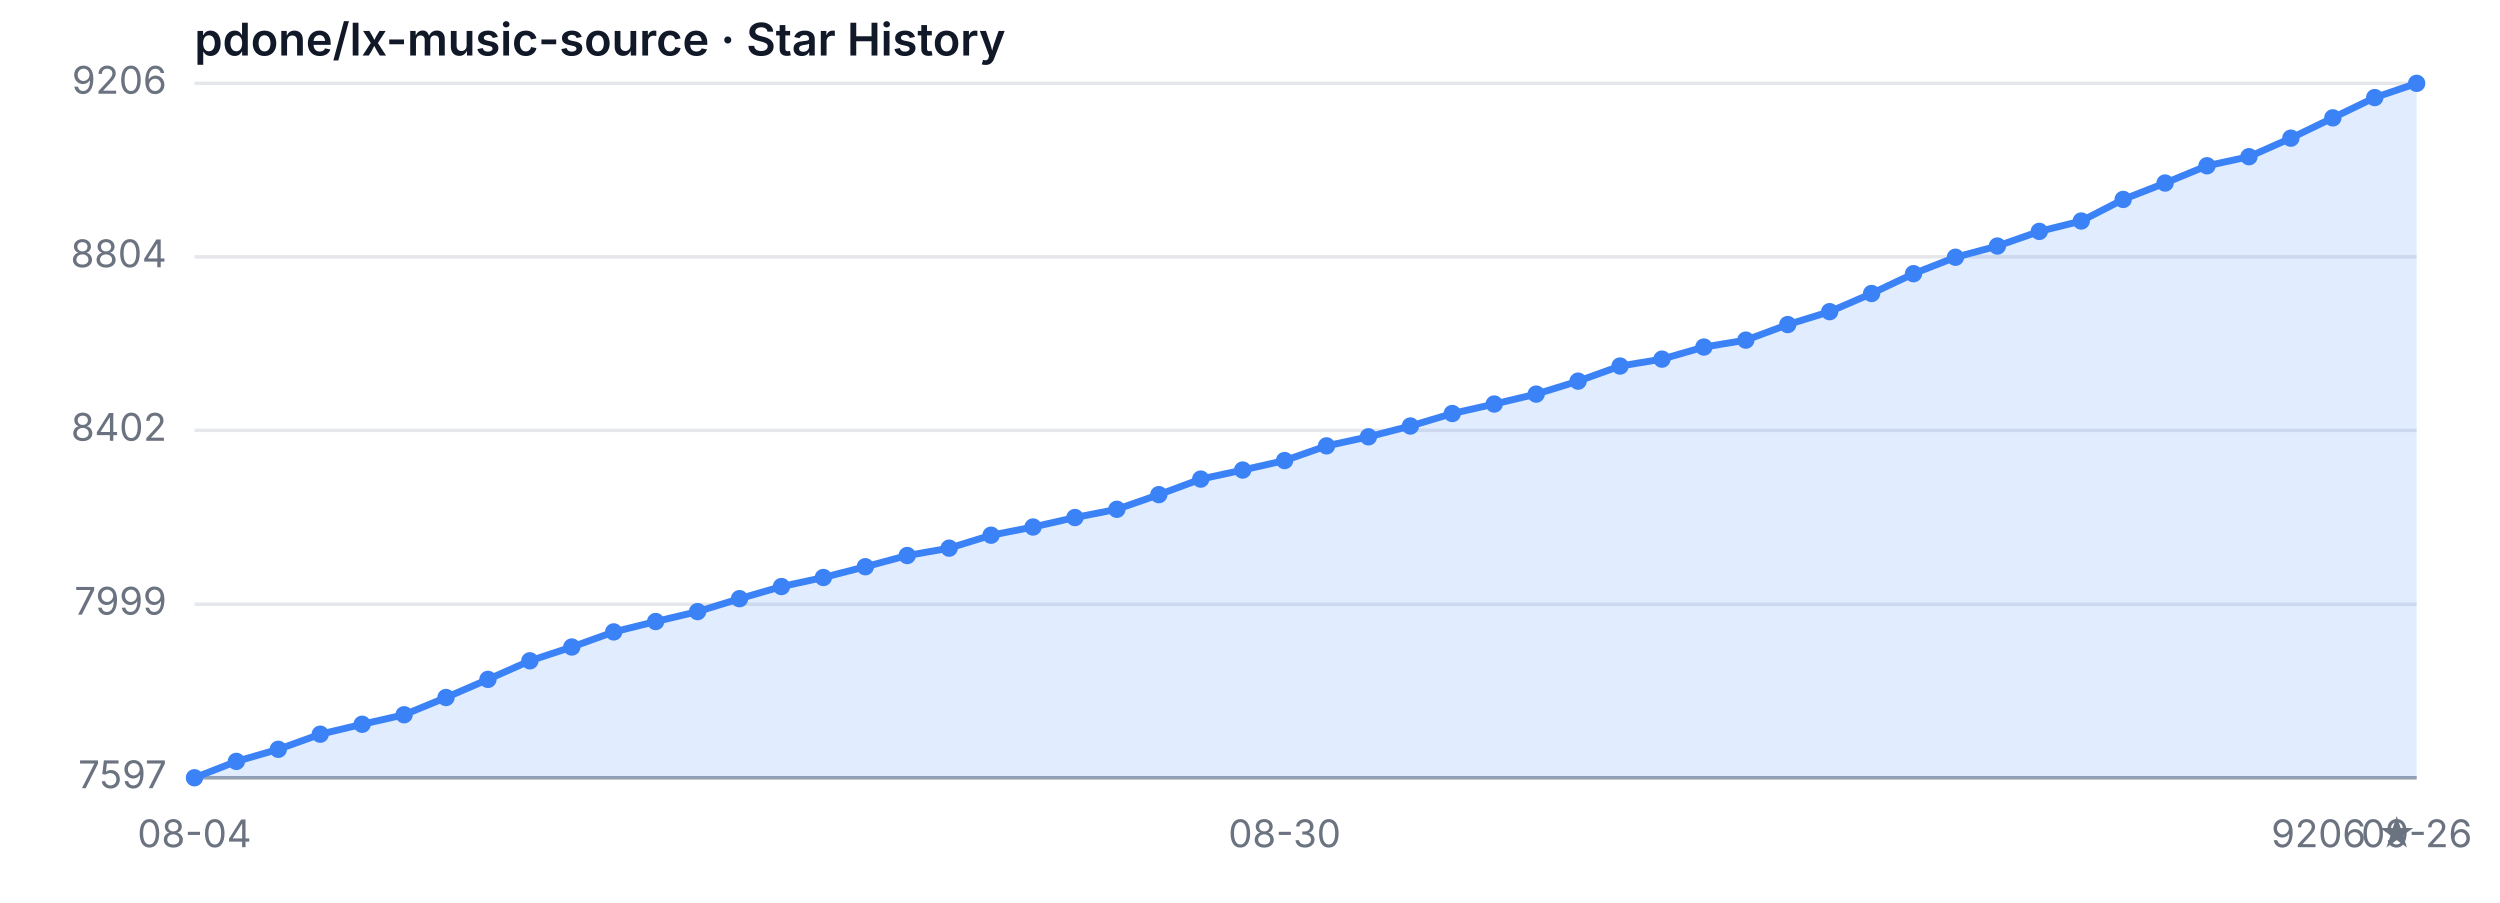
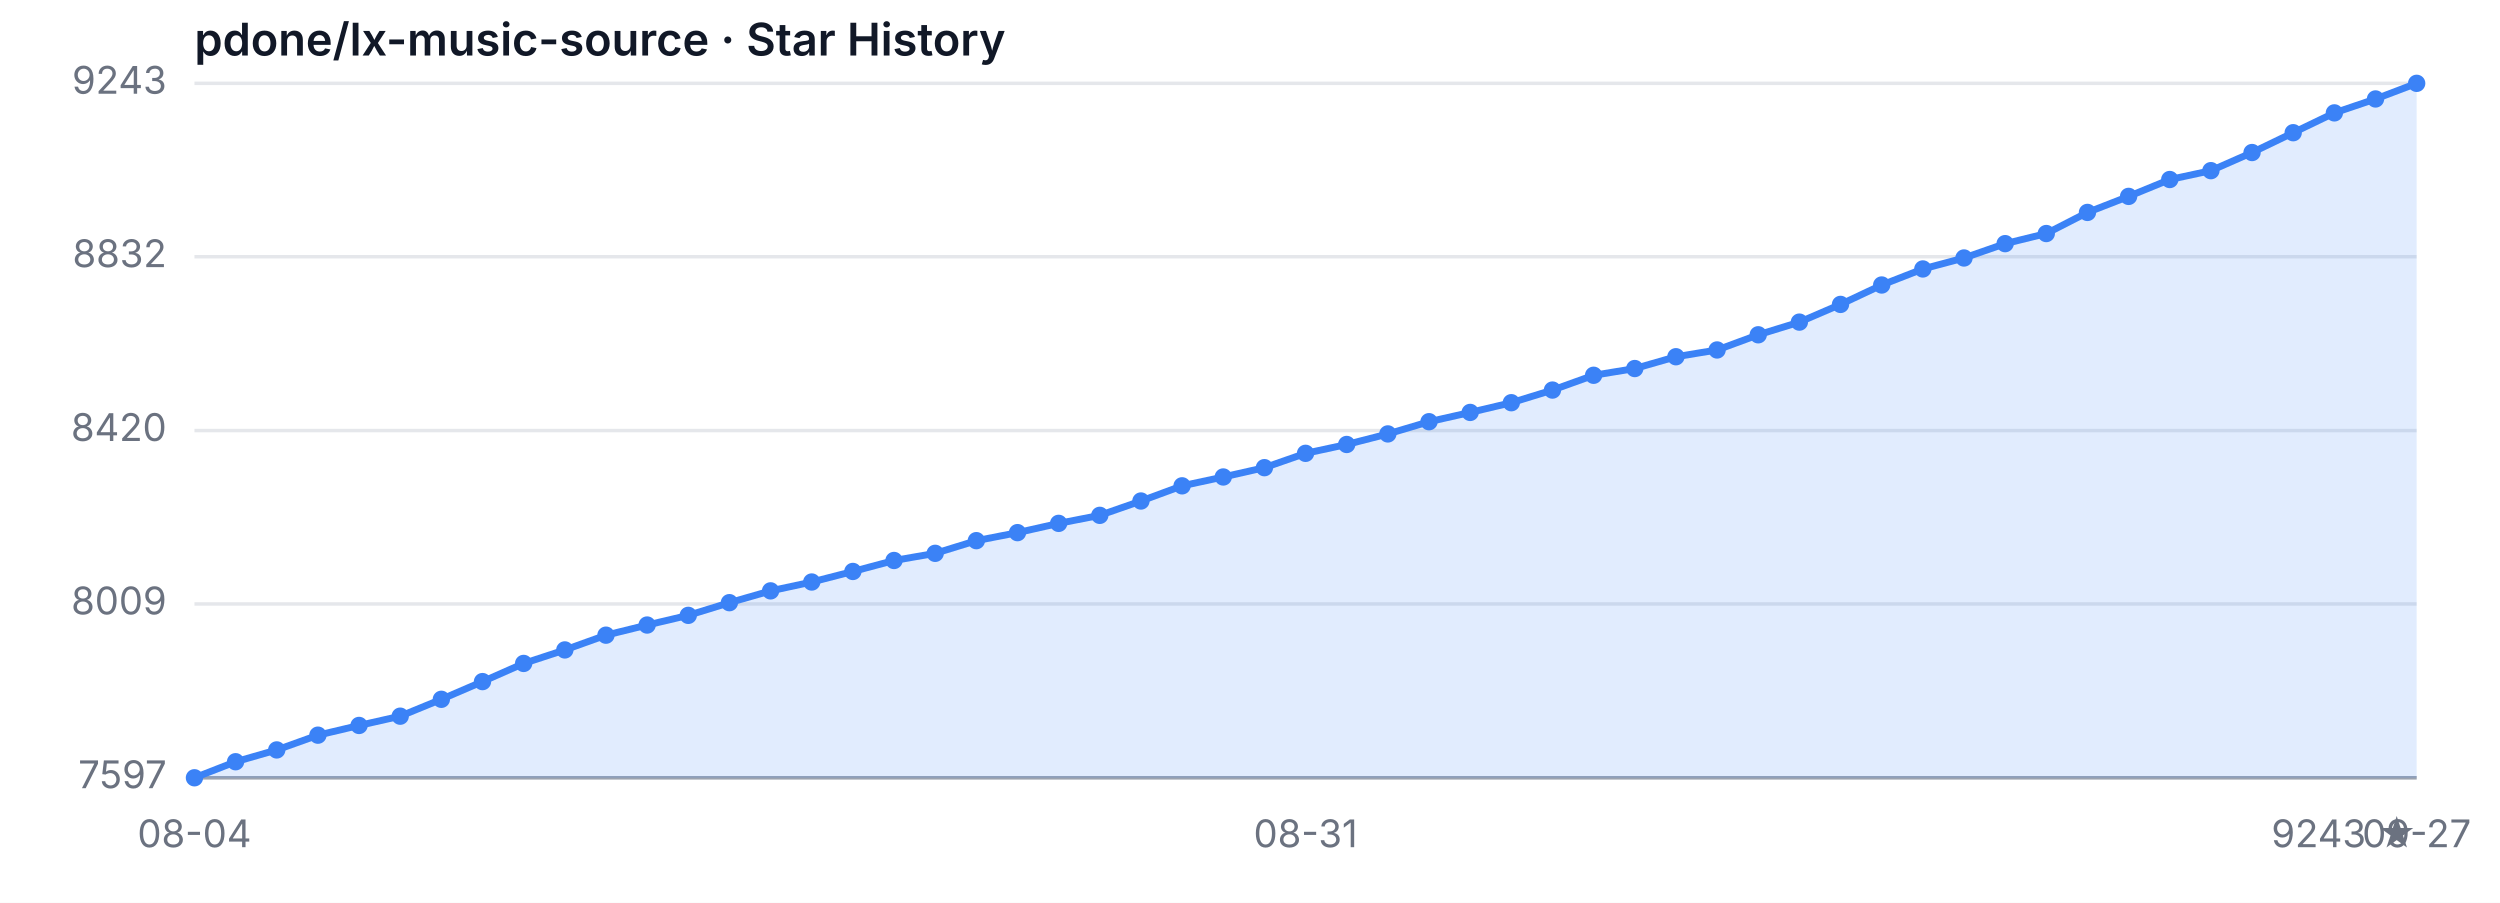
<svg xmlns="http://www.w3.org/2000/svg" width="720" height="260" viewBox="0 0 720 260" role="img" aria-label="Star History">
  <style>
  .bg { fill: #ffffff; }
  .grid { stroke: #e5e7eb; stroke-width: 1; }
  .axis { stroke: #9ca3af; stroke-width: 1; }
  .area { fill: rgba(59, 130, 246, 0.15); }
  .line { fill: none; stroke: #3b82f6; stroke-width: 2; stroke-linejoin: round; stroke-linecap: round; }
  .dot { fill: #3b82f6; }
  .tlabel { fill: #6b7280; font-family: -apple-system, sans-serif; font-size: 11px; }
  .title { fill: #111827; font-family: -apple-system, sans-serif; font-size: 13px; font-weight: 600; }
  @media (prefers-color-scheme: dark) {
    .bg { fill: #0d1117; }
    .grid { stroke: #21262d; }
    .axis { stroke: #484f58; }
    .area { fill: rgba(58, 132, 255, 0.18); }
    .line { stroke: #58a6ff; }
    .dot { fill: #58a6ff; }
    .tlabel { fill: #8b949e; }
    .title { fill: #c9d1d9; }
  }
</style>
  <rect class="bg" width="720" height="260" />
  <text class="title" x="56" y="16">pdone/lx-music-source · Star History</text>
  <line class="grid" x1="56" y1="224.00" x2="696" y2="224.00" />
-   <line class="grid" x1="56" y1="174.03" x2="696" y2="174.03" />
-   <line class="grid" x1="56" y1="123.94" x2="696" y2="123.94" />
-   <line class="grid" x1="56" y1="73.97" x2="696" y2="73.97" />
+   <line class="grid" x1="56" y1="173.94" x2="696" y2="173.94" />
+   <line class="grid" x1="56" y1="124.00" x2="696" y2="124.00" />
+   <line class="grid" x1="56" y1="73.94" x2="696" y2="73.94" />
  <line class="grid" x1="56" y1="24.00" x2="696" y2="24.00" />
  <text class="tlabel" x="48" y="227.00" text-anchor="end">7597</text>
-   <text class="tlabel" x="48" y="177.03" text-anchor="end">7999</text>
-   <text class="tlabel" x="48" y="126.94" text-anchor="end">8402</text>
-   <text class="tlabel" x="48" y="76.97" text-anchor="end">8804</text>
-   <text class="tlabel" x="48" y="27.00" text-anchor="end">9206</text>
+   <text class="tlabel" x="48" y="176.94" text-anchor="end">8009</text>
+   <text class="tlabel" x="48" y="127.00" text-anchor="end">8420</text>
+   <text class="tlabel" x="48" y="76.94" text-anchor="end">8832</text>
+   <text class="tlabel" x="48" y="27.00" text-anchor="end">9243</text>
  <line class="axis" x1="56" y1="224" x2="696" y2="224" />
-   <path class="area" d="M 56.00 224.00 L 56.00 224.00 L 68.08 219.28 L 80.15 215.80 L 92.23 211.45 L 104.30 208.59 L 116.38 205.85 L 128.45 200.88 L 140.53 195.66 L 152.60 190.31 L 164.68 186.34 L 176.75 181.99 L 188.83 179.00 L 200.91 176.14 L 212.98 172.42 L 225.06 168.93 L 237.13 166.32 L 249.21 163.22 L 261.28 159.99 L 273.36 157.87 L 285.43 154.14 L 297.51 151.78 L 309.58 149.05 L 321.66 146.68 L 333.74 142.46 L 345.81 137.98 L 357.89 135.37 L 369.96 132.64 L 382.04 128.41 L 394.11 125.80 L 406.19 122.69 L 418.26 119.09 L 430.34 116.36 L 442.42 113.50 L 454.49 109.77 L 466.57 105.42 L 478.64 103.43 L 490.72 99.95 L 502.79 97.96 L 514.87 93.48 L 526.94 89.76 L 539.02 84.53 L 551.09 78.82 L 563.17 74.09 L 575.25 70.86 L 587.32 66.64 L 599.40 63.65 L 611.47 57.44 L 623.55 52.71 L 635.62 47.74 L 647.70 45.13 L 659.77 39.79 L 671.85 33.94 L 683.92 28.10 L 696.00 24.00 L 696.00 224.00 Z" />
-   <path class="line" d="M 56.00 224.00 L 68.08 219.28 L 80.15 215.80 L 92.23 211.45 L 104.30 208.59 L 116.38 205.85 L 128.45 200.88 L 140.53 195.66 L 152.60 190.31 L 164.68 186.34 L 176.75 181.99 L 188.83 179.00 L 200.91 176.14 L 212.98 172.42 L 225.06 168.93 L 237.13 166.32 L 249.21 163.22 L 261.28 159.99 L 273.36 157.87 L 285.43 154.14 L 297.51 151.78 L 309.58 149.05 L 321.66 146.68 L 333.74 142.46 L 345.81 137.98 L 357.89 135.37 L 369.96 132.64 L 382.04 128.41 L 394.11 125.80 L 406.19 122.69 L 418.26 119.09 L 430.34 116.36 L 442.42 113.50 L 454.49 109.77 L 466.57 105.42 L 478.64 103.43 L 490.72 99.95 L 502.79 97.96 L 514.87 93.48 L 526.94 89.76 L 539.02 84.53 L 551.09 78.82 L 563.17 74.09 L 575.25 70.86 L 587.32 66.64 L 599.40 63.65 L 611.47 57.44 L 623.55 52.71 L 635.62 47.74 L 647.70 45.13 L 659.77 39.79 L 671.85 33.94 L 683.92 28.10 L 696.00 24.00" />
+   <path class="area" d="M 56.00 224.00 L 56.00 224.00 L 67.85 219.38 L 79.70 215.98 L 91.56 211.73 L 103.41 208.93 L 115.26 206.26 L 127.11 201.40 L 138.96 196.30 L 150.81 191.07 L 162.67 187.18 L 174.52 182.93 L 186.37 180.01 L 198.22 177.22 L 210.07 173.57 L 221.93 170.17 L 233.78 167.62 L 245.63 164.58 L 257.48 161.42 L 269.33 159.36 L 281.19 155.71 L 293.04 153.40 L 304.89 150.73 L 316.74 148.42 L 328.59 144.29 L 340.44 139.92 L 352.30 137.37 L 364.15 134.69 L 376.00 130.56 L 387.85 128.01 L 399.70 124.97 L 411.56 121.45 L 423.41 118.78 L 435.26 115.98 L 447.11 112.34 L 458.96 108.08 L 470.81 106.14 L 482.67 102.74 L 494.52 100.79 L 506.37 96.42 L 518.22 92.77 L 530.07 87.67 L 541.93 82.08 L 553.78 77.46 L 565.63 74.30 L 577.48 70.17 L 589.33 67.26 L 601.19 61.18 L 613.04 56.56 L 624.89 51.70 L 636.74 49.15 L 648.59 43.93 L 660.44 38.22 L 672.30 32.51 L 684.15 28.50 L 696.00 24.00 L 696.00 224.00 Z" />
+   <path class="line" d="M 56.00 224.00 L 67.85 219.38 L 79.70 215.98 L 91.56 211.73 L 103.41 208.93 L 115.26 206.26 L 127.11 201.40 L 138.96 196.30 L 150.81 191.07 L 162.67 187.18 L 174.52 182.93 L 186.37 180.01 L 198.22 177.22 L 210.07 173.57 L 221.93 170.17 L 233.78 167.62 L 245.63 164.58 L 257.48 161.42 L 269.33 159.36 L 281.19 155.71 L 293.04 153.40 L 304.89 150.73 L 316.74 148.42 L 328.59 144.29 L 340.44 139.92 L 352.30 137.37 L 364.15 134.69 L 376.00 130.56 L 387.85 128.01 L 399.70 124.97 L 411.56 121.45 L 423.41 118.78 L 435.26 115.98 L 447.11 112.34 L 458.96 108.08 L 470.81 106.14 L 482.67 102.74 L 494.52 100.79 L 506.37 96.42 L 518.22 92.77 L 530.07 87.67 L 541.93 82.08 L 553.78 77.46 L 565.63 74.30 L 577.48 70.17 L 589.33 67.26 L 601.19 61.18 L 613.04 56.56 L 624.89 51.70 L 636.74 49.15 L 648.59 43.93 L 660.44 38.22 L 672.30 32.51 L 684.15 28.50 L 696.00 24.00" />
  <circle class="dot" cx="56.00" cy="224.00" r="2.5" />
-   <circle class="dot" cx="68.08" cy="219.28" r="2.5" />
-   <circle class="dot" cx="80.15" cy="215.80" r="2.5" />
-   <circle class="dot" cx="92.23" cy="211.45" r="2.5" />
-   <circle class="dot" cx="104.30" cy="208.59" r="2.5" />
-   <circle class="dot" cx="116.38" cy="205.85" r="2.5" />
-   <circle class="dot" cx="128.45" cy="200.88" r="2.5" />
-   <circle class="dot" cx="140.53" cy="195.66" r="2.5" />
-   <circle class="dot" cx="152.60" cy="190.31" r="2.5" />
-   <circle class="dot" cx="164.68" cy="186.34" r="2.5" />
-   <circle class="dot" cx="176.75" cy="181.99" r="2.5" />
-   <circle class="dot" cx="188.83" cy="179.00" r="2.5" />
-   <circle class="dot" cx="200.91" cy="176.14" r="2.5" />
-   <circle class="dot" cx="212.98" cy="172.42" r="2.5" />
-   <circle class="dot" cx="225.06" cy="168.93" r="2.5" />
-   <circle class="dot" cx="237.13" cy="166.32" r="2.5" />
-   <circle class="dot" cx="249.21" cy="163.22" r="2.5" />
-   <circle class="dot" cx="261.28" cy="159.99" r="2.5" />
-   <circle class="dot" cx="273.36" cy="157.87" r="2.5" />
-   <circle class="dot" cx="285.43" cy="154.14" r="2.5" />
-   <circle class="dot" cx="297.51" cy="151.78" r="2.5" />
-   <circle class="dot" cx="309.58" cy="149.05" r="2.5" />
-   <circle class="dot" cx="321.66" cy="146.68" r="2.5" />
-   <circle class="dot" cx="333.74" cy="142.46" r="2.5" />
-   <circle class="dot" cx="345.81" cy="137.98" r="2.5" />
-   <circle class="dot" cx="357.89" cy="135.37" r="2.5" />
-   <circle class="dot" cx="369.96" cy="132.64" r="2.5" />
-   <circle class="dot" cx="382.04" cy="128.41" r="2.5" />
-   <circle class="dot" cx="394.11" cy="125.80" r="2.5" />
-   <circle class="dot" cx="406.19" cy="122.69" r="2.5" />
-   <circle class="dot" cx="418.26" cy="119.09" r="2.5" />
-   <circle class="dot" cx="430.34" cy="116.36" r="2.5" />
-   <circle class="dot" cx="442.42" cy="113.50" r="2.5" />
-   <circle class="dot" cx="454.49" cy="109.77" r="2.5" />
-   <circle class="dot" cx="466.57" cy="105.42" r="2.5" />
-   <circle class="dot" cx="478.64" cy="103.43" r="2.5" />
-   <circle class="dot" cx="490.72" cy="99.95" r="2.5" />
-   <circle class="dot" cx="502.79" cy="97.96" r="2.5" />
-   <circle class="dot" cx="514.87" cy="93.48" r="2.5" />
-   <circle class="dot" cx="526.94" cy="89.76" r="2.5" />
-   <circle class="dot" cx="539.02" cy="84.53" r="2.5" />
-   <circle class="dot" cx="551.09" cy="78.82" r="2.5" />
-   <circle class="dot" cx="563.17" cy="74.09" r="2.5" />
-   <circle class="dot" cx="575.25" cy="70.86" r="2.5" />
-   <circle class="dot" cx="587.32" cy="66.64" r="2.5" />
-   <circle class="dot" cx="599.40" cy="63.65" r="2.5" />
-   <circle class="dot" cx="611.47" cy="57.44" r="2.5" />
-   <circle class="dot" cx="623.55" cy="52.71" r="2.5" />
-   <circle class="dot" cx="635.62" cy="47.74" r="2.5" />
-   <circle class="dot" cx="647.70" cy="45.13" r="2.5" />
-   <circle class="dot" cx="659.77" cy="39.79" r="2.5" />
-   <circle class="dot" cx="671.85" cy="33.94" r="2.5" />
-   <circle class="dot" cx="683.92" cy="28.10" r="2.5" />
+   <circle class="dot" cx="67.85" cy="219.38" r="2.5" />
+   <circle class="dot" cx="79.70" cy="215.98" r="2.5" />
+   <circle class="dot" cx="91.56" cy="211.73" r="2.5" />
+   <circle class="dot" cx="103.41" cy="208.93" r="2.5" />
+   <circle class="dot" cx="115.26" cy="206.26" r="2.5" />
+   <circle class="dot" cx="127.11" cy="201.40" r="2.5" />
+   <circle class="dot" cx="138.96" cy="196.30" r="2.5" />
+   <circle class="dot" cx="150.81" cy="191.07" r="2.5" />
+   <circle class="dot" cx="162.67" cy="187.18" r="2.5" />
+   <circle class="dot" cx="174.52" cy="182.93" r="2.5" />
+   <circle class="dot" cx="186.37" cy="180.01" r="2.5" />
+   <circle class="dot" cx="198.22" cy="177.22" r="2.5" />
+   <circle class="dot" cx="210.07" cy="173.57" r="2.5" />
+   <circle class="dot" cx="221.93" cy="170.17" r="2.5" />
+   <circle class="dot" cx="233.78" cy="167.62" r="2.5" />
+   <circle class="dot" cx="245.63" cy="164.58" r="2.5" />
+   <circle class="dot" cx="257.48" cy="161.42" r="2.5" />
+   <circle class="dot" cx="269.33" cy="159.36" r="2.5" />
+   <circle class="dot" cx="281.19" cy="155.71" r="2.5" />
+   <circle class="dot" cx="293.04" cy="153.40" r="2.5" />
+   <circle class="dot" cx="304.89" cy="150.73" r="2.5" />
+   <circle class="dot" cx="316.74" cy="148.42" r="2.5" />
+   <circle class="dot" cx="328.59" cy="144.29" r="2.5" />
+   <circle class="dot" cx="340.44" cy="139.92" r="2.5" />
+   <circle class="dot" cx="352.30" cy="137.37" r="2.5" />
+   <circle class="dot" cx="364.15" cy="134.69" r="2.5" />
+   <circle class="dot" cx="376.00" cy="130.56" r="2.5" />
+   <circle class="dot" cx="387.85" cy="128.01" r="2.5" />
+   <circle class="dot" cx="399.70" cy="124.97" r="2.5" />
+   <circle class="dot" cx="411.56" cy="121.45" r="2.5" />
+   <circle class="dot" cx="423.41" cy="118.78" r="2.5" />
+   <circle class="dot" cx="435.26" cy="115.98" r="2.5" />
+   <circle class="dot" cx="447.11" cy="112.34" r="2.5" />
+   <circle class="dot" cx="458.96" cy="108.08" r="2.5" />
+   <circle class="dot" cx="470.81" cy="106.14" r="2.5" />
+   <circle class="dot" cx="482.67" cy="102.74" r="2.5" />
+   <circle class="dot" cx="494.52" cy="100.79" r="2.5" />
+   <circle class="dot" cx="506.37" cy="96.42" r="2.5" />
+   <circle class="dot" cx="518.22" cy="92.77" r="2.5" />
+   <circle class="dot" cx="530.07" cy="87.67" r="2.5" />
+   <circle class="dot" cx="541.93" cy="82.08" r="2.5" />
+   <circle class="dot" cx="553.78" cy="77.46" r="2.5" />
+   <circle class="dot" cx="565.63" cy="74.30" r="2.5" />
+   <circle class="dot" cx="577.48" cy="70.17" r="2.5" />
+   <circle class="dot" cx="589.33" cy="67.26" r="2.5" />
+   <circle class="dot" cx="601.19" cy="61.18" r="2.5" />
+   <circle class="dot" cx="613.04" cy="56.56" r="2.5" />
+   <circle class="dot" cx="624.89" cy="51.70" r="2.5" />
+   <circle class="dot" cx="636.74" cy="49.15" r="2.5" />
+   <circle class="dot" cx="648.59" cy="43.93" r="2.5" />
+   <circle class="dot" cx="660.44" cy="38.22" r="2.5" />
+   <circle class="dot" cx="672.30" cy="32.51" r="2.5" />
+   <circle class="dot" cx="684.15" cy="28.50" r="2.5" />
  <circle class="dot" cx="696.00" cy="24.00" r="2.5" />
  <text class="tlabel" x="56.00" y="244" text-anchor="middle">08-04</text>
-   <text class="tlabel" x="369.96" y="244" text-anchor="middle">08-30</text>
-   <text class="tlabel" x="696.00" y="244" text-anchor="middle">09-26</text>
-   <text class="tlabel" x="696" y="244" text-anchor="end">9206 ★</text>
+   <text class="tlabel" x="376.00" y="244" text-anchor="middle">08-31</text>
+   <text class="tlabel" x="696.00" y="244" text-anchor="middle">09-27</text>
+   <text class="tlabel" x="696" y="244" text-anchor="end">9243 ★</text>
</svg>
